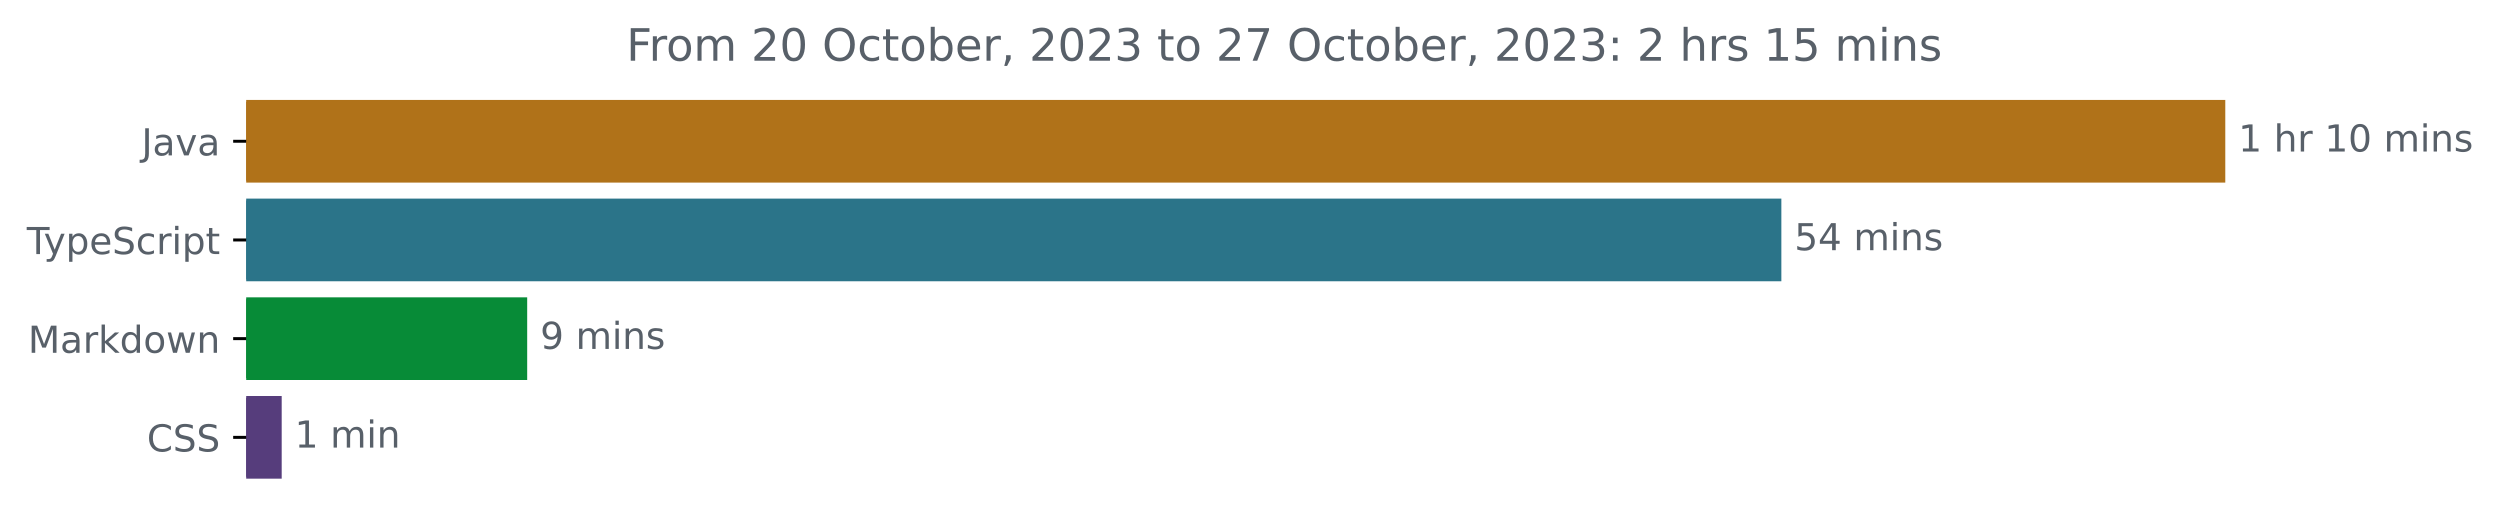
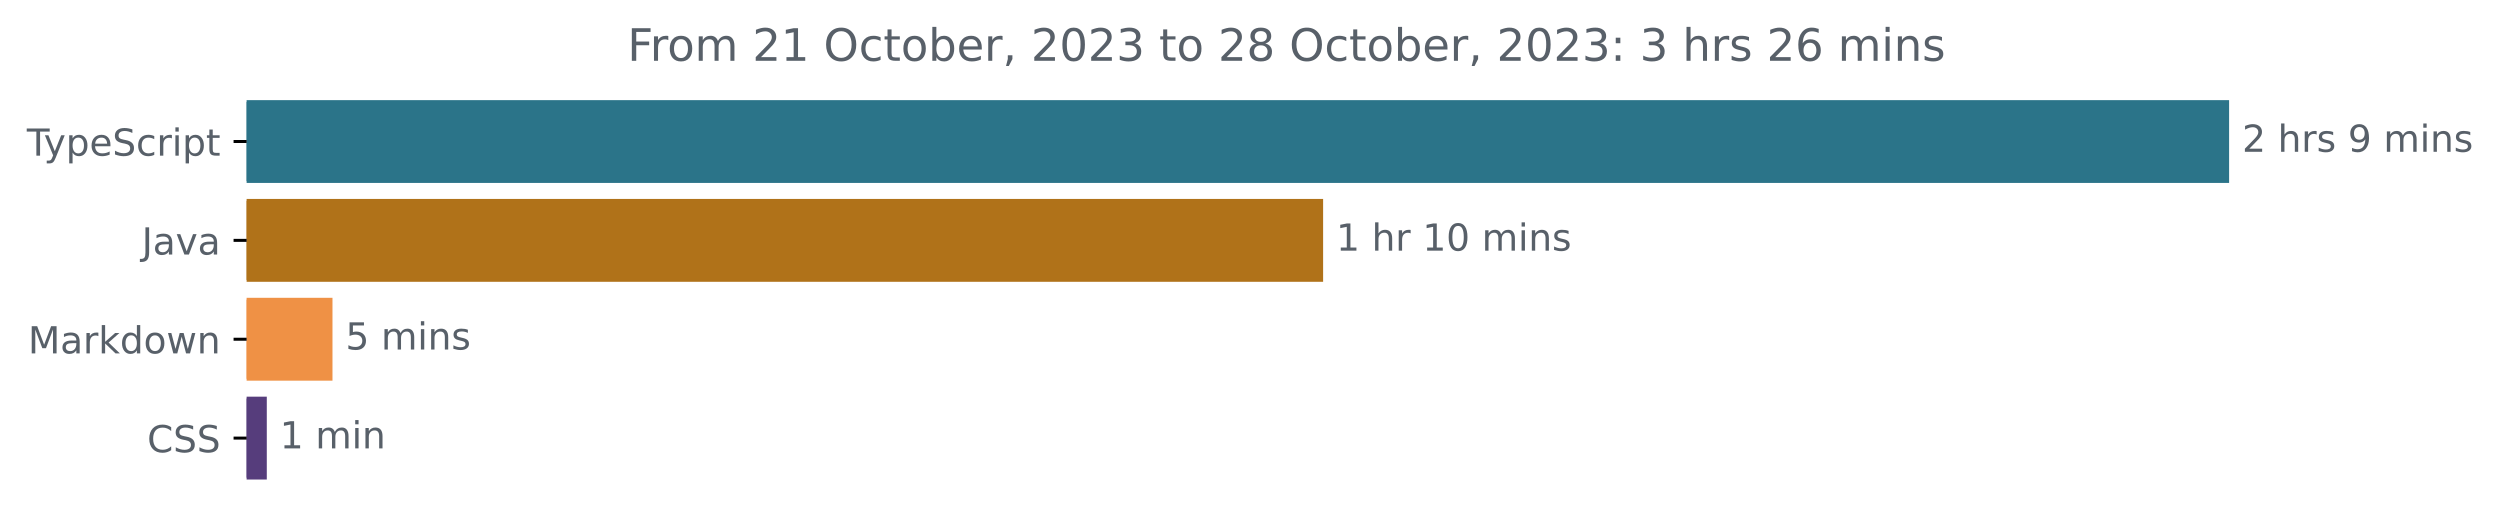
- <svg xmlns="http://www.w3.org/2000/svg" xmlns:xlink="http://www.w3.org/1999/xlink" width="671.935pt" height="140.398pt" viewBox="0 0 671.935 140.398" version="1.1">
+ <svg xmlns="http://www.w3.org/2000/svg" xmlns:xlink="http://www.w3.org/1999/xlink" width="670.782pt" height="140.398pt" viewBox="0 0 670.782 140.398" version="1.1">
  <defs>
    <style type="text/css">*{stroke-linejoin: round; stroke-linecap: butt}</style>
  </defs>
  <g id="figure_1">
    <g id="patch_1">
-       <path d="M -0 140.398  L 671.935 140.398  L 671.935 0  L -0 0  L -0 140.398  z " style="fill: none" />
+       <path d="M -0 140.398  L 670.782 140.398  L 670.782 0  L -0 0  L -0 140.398  z " style="fill: none" />
    </g>
    <g id="axes_1">
      <g id="patch_2">
-         <path d="M 66.17 27.358  L 597.599 27.358  L 597.599 48.579  L 66.17 48.579  z " clip-path="url(#p534c98d3ec)" style="fill: #b07219; stroke: #b07219; stroke-linejoin: miter" />
+         <path d="M 66.17 27.358  L 597.599 27.358  L 597.599 48.579  L 66.17 48.579  z " clip-path="url(#p3997ea897f)" style="fill: #2b7489; stroke: #2b7489; stroke-linejoin: miter" />
      </g>
      <g id="patch_3">
-         <path d="M 66.17 53.884  L 478.282 53.884  L 478.282 75.105  L 66.17 75.105  z " clip-path="url(#p534c98d3ec)" style="fill: #2b7489; stroke: #2b7489; stroke-linejoin: miter" />
+         <path d="M 66.17 53.884  L 354.508 53.884  L 354.508 75.105  L 66.17 75.105  z " clip-path="url(#p3997ea897f)" style="fill: #b07219; stroke: #b07219; stroke-linejoin: miter" />
      </g>
      <g id="patch_4">
-         <path d="M 66.17 80.411  L 141.193 80.411  L 141.193 101.632  L 66.17 101.632  z " clip-path="url(#p534c98d3ec)" style="fill: #078b37; stroke: #078b37; stroke-linejoin: miter" />
+         <path d="M 66.17 80.411  L 88.709 80.411  L 88.709 101.632  L 66.17 101.632  z " clip-path="url(#p3997ea897f)" style="fill: #ef9145; stroke: #ef9145; stroke-linejoin: miter" />
      </g>
      <g id="patch_5">
-         <path d="M 66.17 106.937  L 75.214 106.937  L 75.214 128.158  L 66.17 128.158  z " clip-path="url(#p534c98d3ec)" style="fill: #563d7c; stroke: #563d7c; stroke-linejoin: miter" />
+         <path d="M 66.17 106.937  L 71.085 106.937  L 71.085 128.158  L 66.17 128.158  z " clip-path="url(#p3997ea897f)" style="fill: #563d7c; stroke: #563d7c; stroke-linejoin: miter" />
      </g>
      <g id="matplotlib.axis_1" />
      <g id="matplotlib.axis_2">
        <g id="ytick_1">
          <g id="line2d_1">
            <defs>
-               <path id="mad0df5b9c5" d="M 0 0  L -3.5 0  " style="stroke: #000000; stroke-width: 0.8" />
+               <path id="m0c2293d13a" d="M 0 0  L -3.5 0  " style="stroke: #000000; stroke-width: 0.8" />
            </defs>
            <g>
-               <use xlink:href="#mad0df5b9c5" x="66.17" y="37.969" style="stroke: #000000; stroke-width: 0.8" />
+               <use xlink:href="#m0c2293d13a" x="66.17" y="37.969" style="stroke: #000000; stroke-width: 0.8" />
            </g>
          </g>
          <g id="text_1">
-             <g style="fill: #586069" transform="translate(38.04531 41.76787)scale(0.1 -0.1)">
-               <defs>
-                 <path id="DejaVuSans-4a" d="M 628 4666  L 1259 4666  L 1259 325  Q 1259 -519 939 -900  Q 619 -1281 -91 -1281  L -331 -1281  L -331 -750  L -134 -750  Q 284 -750 456 -515  Q 628 -281 628 325  L 628 4666  z " transform="scale(0.015625)" />
-                 <path id="DejaVuSans-61" d="M 2194 1759  Q 1497 1759 1228 1600  Q 959 1441 959 1056  Q 959 750 1161 570  Q 1363 391 1709 391  Q 2188 391 2477 730  Q 2766 1069 2766 1631  L 2766 1759  L 2194 1759  z M 3341 1997  L 3341 0  L 2766 0  L 2766 531  Q 2569 213 2275 61  Q 1981 -91 1556 -91  Q 1019 -91 701 211  Q 384 513 384 1019  Q 384 1609 779 1909  Q 1175 2209 1959 2209  L 2766 2209  L 2766 2266  Q 2766 2663 2505 2880  Q 2244 3097 1772 3097  Q 1472 3097 1187 3025  Q 903 2953 641 2809  L 641 3341  Q 956 3463 1253 3523  Q 1550 3584 1831 3584  Q 2591 3584 2966 3190  Q 3341 2797 3341 1997  z " transform="scale(0.015625)" />
-                 <path id="DejaVuSans-76" d="M 191 3500  L 800 3500  L 1894 563  L 2988 3500  L 3597 3500  L 2284 0  L 1503 0  L 191 3500  z " transform="scale(0.015625)" />
-               </defs>
-               <use xlink:href="#DejaVuSans-4a" />
-               <use xlink:href="#DejaVuSans-61" x="29.492" />
-               <use xlink:href="#DejaVuSans-76" x="90.771" />
-               <use xlink:href="#DejaVuSans-61" x="149.951" />
-             </g>
-           </g>
-         </g>
-         <g id="ytick_2">
-           <g id="line2d_2">
-             <g>
-               <use xlink:href="#mad0df5b9c5" x="66.17" y="64.495" style="stroke: #000000; stroke-width: 0.8" />
-             </g>
-           </g>
-           <g id="text_2">
-             <g style="fill: #586069" transform="translate(7.2 68.29419)scale(0.1 -0.1)">
+             <g style="fill: #586069" transform="translate(7.2 41.76787)scale(0.1 -0.1)">
              <defs>
                <path id="DejaVuSans-54" d="M -19 4666  L 3928 4666  L 3928 4134  L 2272 4134  L 2272 0  L 1638 0  L 1638 4134  L -19 4134  L -19 4666  z " transform="scale(0.015625)" />
                <path id="DejaVuSans-79" d="M 2059 -325  Q 1816 -950 1584 -1140  Q 1353 -1331 966 -1331  L 506 -1331  L 506 -850  L 844 -850  Q 1081 -850 1212 -737  Q 1344 -625 1503 -206  L 1606 56  L 191 3500  L 800 3500  L 1894 763  L 2988 3500  L 3597 3500  L 2059 -325  z " transform="scale(0.015625)" />
                <path id="DejaVuSans-70" d="M 1159 525  L 1159 -1331  L 581 -1331  L 581 3500  L 1159 3500  L 1159 2969  Q 1341 3281 1617 3432  Q 1894 3584 2278 3584  Q 2916 3584 3314 3078  Q 3713 2572 3713 1747  Q 3713 922 3314 415  Q 2916 -91 2278 -91  Q 1894 -91 1617 61  Q 1341 213 1159 525  z M 3116 1747  Q 3116 2381 2855 2742  Q 2594 3103 2138 3103  Q 1681 3103 1420 2742  Q 1159 2381 1159 1747  Q 1159 1113 1420 752  Q 1681 391 2138 391  Q 2594 391 2855 752  Q 3116 1113 3116 1747  z " transform="scale(0.015625)" />
                <path id="DejaVuSans-65" d="M 3597 1894  L 3597 1613  L 953 1613  Q 991 1019 1311 708  Q 1631 397 2203 397  Q 2534 397 2845 478  Q 3156 559 3463 722  L 3463 178  Q 3153 47 2828 -22  Q 2503 -91 2169 -91  Q 1331 -91 842 396  Q 353 884 353 1716  Q 353 2575 817 3079  Q 1281 3584 2069 3584  Q 2775 3584 3186 3129  Q 3597 2675 3597 1894  z M 3022 2063  Q 3016 2534 2758 2815  Q 2500 3097 2075 3097  Q 1594 3097 1305 2825  Q 1016 2553 972 2059  L 3022 2063  z " transform="scale(0.015625)" />
                <path id="DejaVuSans-53" d="M 3425 4513  L 3425 3897  Q 3066 4069 2747 4153  Q 2428 4238 2131 4238  Q 1616 4238 1336 4038  Q 1056 3838 1056 3469  Q 1056 3159 1242 3001  Q 1428 2844 1947 2747  L 2328 2669  Q 3034 2534 3370 2195  Q 3706 1856 3706 1288  Q 3706 609 3251 259  Q 2797 -91 1919 -91  Q 1588 -91 1214 -16  Q 841 59 441 206  L 441 856  Q 825 641 1194 531  Q 1563 422 1919 422  Q 2459 422 2753 634  Q 3047 847 3047 1241  Q 3047 1584 2836 1778  Q 2625 1972 2144 2069  L 1759 2144  Q 1053 2284 737 2584  Q 422 2884 422 3419  Q 422 4038 858 4394  Q 1294 4750 2059 4750  Q 2388 4750 2728 4690  Q 3069 4631 3425 4513  z " transform="scale(0.015625)" />
                <path id="DejaVuSans-63" d="M 3122 3366  L 3122 2828  Q 2878 2963 2633 3030  Q 2388 3097 2138 3097  Q 1578 3097 1268 2742  Q 959 2388 959 1747  Q 959 1106 1268 751  Q 1578 397 2138 397  Q 2388 397 2633 464  Q 2878 531 3122 666  L 3122 134  Q 2881 22 2623 -34  Q 2366 -91 2075 -91  Q 1284 -91 818 406  Q 353 903 353 1747  Q 353 2603 823 3093  Q 1294 3584 2113 3584  Q 2378 3584 2631 3529  Q 2884 3475 3122 3366  z " transform="scale(0.015625)" />
                <path id="DejaVuSans-72" d="M 2631 2963  Q 2534 3019 2420 3045  Q 2306 3072 2169 3072  Q 1681 3072 1420 2755  Q 1159 2438 1159 1844  L 1159 0  L 581 0  L 581 3500  L 1159 3500  L 1159 2956  Q 1341 3275 1631 3429  Q 1922 3584 2338 3584  Q 2397 3584 2469 3576  Q 2541 3569 2628 3553  L 2631 2963  z " transform="scale(0.015625)" />
                <path id="DejaVuSans-69" d="M 603 3500  L 1178 3500  L 1178 0  L 603 0  L 603 3500  z M 603 4863  L 1178 4863  L 1178 4134  L 603 4134  L 603 4863  z " transform="scale(0.015625)" />
                <path id="DejaVuSans-74" d="M 1172 4494  L 1172 3500  L 2356 3500  L 2356 3053  L 1172 3053  L 1172 1153  Q 1172 725 1289 603  Q 1406 481 1766 481  L 2356 481  L 2356 0  L 1766 0  Q 1100 0 847 248  Q 594 497 594 1153  L 594 3053  L 172 3053  L 172 3500  L 594 3500  L 594 4494  L 1172 4494  z " transform="scale(0.015625)" />
              </defs>
              <use xlink:href="#DejaVuSans-54" />
              <use xlink:href="#DejaVuSans-79" x="45.459" />
              <use xlink:href="#DejaVuSans-70" x="104.639" />
              <use xlink:href="#DejaVuSans-65" x="168.115" />
              <use xlink:href="#DejaVuSans-53" x="229.639" />
              <use xlink:href="#DejaVuSans-63" x="293.115" />
              <use xlink:href="#DejaVuSans-72" x="348.096" />
              <use xlink:href="#DejaVuSans-69" x="389.209" />
              <use xlink:href="#DejaVuSans-70" x="416.992" />
              <use xlink:href="#DejaVuSans-74" x="480.469" />
            </g>
          </g>
        </g>
+         <g id="ytick_2">
+           <g id="line2d_2">
+             <g>
+               <use xlink:href="#m0c2293d13a" x="66.17" y="64.495" style="stroke: #000000; stroke-width: 0.8" />
+             </g>
+           </g>
+           <g id="text_2">
+             <g style="fill: #586069" transform="translate(38.04531 68.29419)scale(0.1 -0.1)">
+               <defs>
+                 <path id="DejaVuSans-4a" d="M 628 4666  L 1259 4666  L 1259 325  Q 1259 -519 939 -900  Q 619 -1281 -91 -1281  L -331 -1281  L -331 -750  L -134 -750  Q 284 -750 456 -515  Q 628 -281 628 325  L 628 4666  z " transform="scale(0.015625)" />
+                 <path id="DejaVuSans-61" d="M 2194 1759  Q 1497 1759 1228 1600  Q 959 1441 959 1056  Q 959 750 1161 570  Q 1363 391 1709 391  Q 2188 391 2477 730  Q 2766 1069 2766 1631  L 2766 1759  L 2194 1759  z M 3341 1997  L 3341 0  L 2766 0  L 2766 531  Q 2569 213 2275 61  Q 1981 -91 1556 -91  Q 1019 -91 701 211  Q 384 513 384 1019  Q 384 1609 779 1909  Q 1175 2209 1959 2209  L 2766 2209  L 2766 2266  Q 2766 2663 2505 2880  Q 2244 3097 1772 3097  Q 1472 3097 1187 3025  Q 903 2953 641 2809  L 641 3341  Q 956 3463 1253 3523  Q 1550 3584 1831 3584  Q 2591 3584 2966 3190  Q 3341 2797 3341 1997  z " transform="scale(0.015625)" />
+                 <path id="DejaVuSans-76" d="M 191 3500  L 800 3500  L 1894 563  L 2988 3500  L 3597 3500  L 2284 0  L 1503 0  L 191 3500  z " transform="scale(0.015625)" />
+               </defs>
+               <use xlink:href="#DejaVuSans-4a" />
+               <use xlink:href="#DejaVuSans-61" x="29.492" />
+               <use xlink:href="#DejaVuSans-76" x="90.771" />
+               <use xlink:href="#DejaVuSans-61" x="149.951" />
+             </g>
+           </g>
+         </g>
        <g id="ytick_3">
          <g id="line2d_3">
            <g>
-               <use xlink:href="#mad0df5b9c5" x="66.17" y="91.021" style="stroke: #000000; stroke-width: 0.8" />
+               <use xlink:href="#m0c2293d13a" x="66.17" y="91.021" style="stroke: #000000; stroke-width: 0.8" />
            </g>
          </g>
          <g id="text_3">
            <g style="fill: #586069" transform="translate(7.529688 94.8205)scale(0.1 -0.1)">
              <defs>
                <path id="DejaVuSans-4d" d="M 628 4666  L 1569 4666  L 2759 1491  L 3956 4666  L 4897 4666  L 4897 0  L 4281 0  L 4281 4097  L 3078 897  L 2444 897  L 1241 4097  L 1241 0  L 628 0  L 628 4666  z " transform="scale(0.015625)" />
                <path id="DejaVuSans-6b" d="M 581 4863  L 1159 4863  L 1159 1991  L 2875 3500  L 3609 3500  L 1753 1863  L 3688 0  L 2938 0  L 1159 1709  L 1159 0  L 581 0  L 581 4863  z " transform="scale(0.015625)" />
                <path id="DejaVuSans-64" d="M 2906 2969  L 2906 4863  L 3481 4863  L 3481 0  L 2906 0  L 2906 525  Q 2725 213 2448 61  Q 2172 -91 1784 -91  Q 1150 -91 751 415  Q 353 922 353 1747  Q 353 2572 751 3078  Q 1150 3584 1784 3584  Q 2172 3584 2448 3432  Q 2725 3281 2906 2969  z M 947 1747  Q 947 1113 1208 752  Q 1469 391 1925 391  Q 2381 391 2643 752  Q 2906 1113 2906 1747  Q 2906 2381 2643 2742  Q 2381 3103 1925 3103  Q 1469 3103 1208 2742  Q 947 2381 947 1747  z " transform="scale(0.015625)" />
                <path id="DejaVuSans-6f" d="M 1959 3097  Q 1497 3097 1228 2736  Q 959 2375 959 1747  Q 959 1119 1226 758  Q 1494 397 1959 397  Q 2419 397 2687 759  Q 2956 1122 2956 1747  Q 2956 2369 2687 2733  Q 2419 3097 1959 3097  z M 1959 3584  Q 2709 3584 3137 3096  Q 3566 2609 3566 1747  Q 3566 888 3137 398  Q 2709 -91 1959 -91  Q 1206 -91 779 398  Q 353 888 353 1747  Q 353 2609 779 3096  Q 1206 3584 1959 3584  z " transform="scale(0.015625)" />
                <path id="DejaVuSans-77" d="M 269 3500  L 844 3500  L 1563 769  L 2278 3500  L 2956 3500  L 3675 769  L 4391 3500  L 4966 3500  L 4050 0  L 3372 0  L 2619 2869  L 1863 0  L 1184 0  L 269 3500  z " transform="scale(0.015625)" />
                <path id="DejaVuSans-6e" d="M 3513 2113  L 3513 0  L 2938 0  L 2938 2094  Q 2938 2591 2744 2837  Q 2550 3084 2163 3084  Q 1697 3084 1428 2787  Q 1159 2491 1159 1978  L 1159 0  L 581 0  L 581 3500  L 1159 3500  L 1159 2956  Q 1366 3272 1645 3428  Q 1925 3584 2291 3584  Q 2894 3584 3203 3211  Q 3513 2838 3513 2113  z " transform="scale(0.015625)" />
              </defs>
              <use xlink:href="#DejaVuSans-4d" />
              <use xlink:href="#DejaVuSans-61" x="86.279" />
              <use xlink:href="#DejaVuSans-72" x="147.559" />
              <use xlink:href="#DejaVuSans-6b" x="188.672" />
              <use xlink:href="#DejaVuSans-64" x="246.582" />
              <use xlink:href="#DejaVuSans-6f" x="310.059" />
              <use xlink:href="#DejaVuSans-77" x="371.24" />
              <use xlink:href="#DejaVuSans-6e" x="453.027" />
            </g>
          </g>
        </g>
        <g id="ytick_4">
          <g id="line2d_4">
            <g>
-               <use xlink:href="#mad0df5b9c5" x="66.17" y="117.548" style="stroke: #000000; stroke-width: 0.8" />
+               <use xlink:href="#m0c2293d13a" x="66.17" y="117.548" style="stroke: #000000; stroke-width: 0.8" />
            </g>
          </g>
          <g id="text_4">
            <g style="fill: #586069" transform="translate(39.49063 121.3468)scale(0.1 -0.1)">
              <defs>
                <path id="DejaVuSans-43" d="M 4122 4306  L 4122 3641  Q 3803 3938 3442 4084  Q 3081 4231 2675 4231  Q 1875 4231 1450 3742  Q 1025 3253 1025 2328  Q 1025 1406 1450 917  Q 1875 428 2675 428  Q 3081 428 3442 575  Q 3803 722 4122 1019  L 4122 359  Q 3791 134 3420 21  Q 3050 -91 2638 -91  Q 1578 -91 968 557  Q 359 1206 359 2328  Q 359 3453 968 4101  Q 1578 4750 2638 4750  Q 3056 4750 3426 4639  Q 3797 4528 4122 4306  z " transform="scale(0.015625)" />
              </defs>
              <use xlink:href="#DejaVuSans-43" />
              <use xlink:href="#DejaVuSans-53" x="69.824" />
              <use xlink:href="#DejaVuSans-53" x="133.301" />
            </g>
          </g>
        </g>
      </g>
      <g id="text_5">
        <g style="fill: #586069" transform="translate(601.5989 40.72803)scale(0.1 -0.1)">
          <defs>
-             <path id="DejaVuSans-31" d="M 794 531  L 1825 531  L 1825 4091  L 703 3866  L 703 4441  L 1819 4666  L 2450 4666  L 2450 531  L 3481 531  L 3481 0  L 794 0  L 794 531  z " transform="scale(0.015625)" />
+             <path id="DejaVuSans-32" d="M 1228 531  L 3431 531  L 3431 0  L 469 0  L 469 531  Q 828 903 1448 1529  Q 2069 2156 2228 2338  Q 2531 2678 2651 2914  Q 2772 3150 2772 3378  Q 2772 3750 2511 3984  Q 2250 4219 1831 4219  Q 1534 4219 1204 4116  Q 875 4013 500 3803  L 500 4441  Q 881 4594 1212 4672  Q 1544 4750 1819 4750  Q 2544 4750 2975 4387  Q 3406 4025 3406 3419  Q 3406 3131 3298 2873  Q 3191 2616 2906 2266  Q 2828 2175 2409 1742  Q 1991 1309 1228 531  z " transform="scale(0.015625)" />
            <path id="DejaVuSans-20" transform="scale(0.015625)" />
            <path id="DejaVuSans-68" d="M 3513 2113  L 3513 0  L 2938 0  L 2938 2094  Q 2938 2591 2744 2837  Q 2550 3084 2163 3084  Q 1697 3084 1428 2787  Q 1159 2491 1159 1978  L 1159 0  L 581 0  L 581 4863  L 1159 4863  L 1159 2956  Q 1366 3272 1645 3428  Q 1925 3584 2291 3584  Q 2894 3584 3203 3211  Q 3513 2838 3513 2113  z " transform="scale(0.015625)" />
+             <path id="DejaVuSans-73" d="M 2834 3397  L 2834 2853  Q 2591 2978 2328 3040  Q 2066 3103 1784 3103  Q 1356 3103 1142 2972  Q 928 2841 928 2578  Q 928 2378 1081 2264  Q 1234 2150 1697 2047  L 1894 2003  Q 2506 1872 2764 1633  Q 3022 1394 3022 966  Q 3022 478 2636 193  Q 2250 -91 1575 -91  Q 1294 -91 989 -36  Q 684 19 347 128  L 347 722  Q 666 556 975 473  Q 1284 391 1588 391  Q 1994 391 2212 530  Q 2431 669 2431 922  Q 2431 1156 2273 1281  Q 2116 1406 1581 1522  L 1381 1569  Q 847 1681 609 1914  Q 372 2147 372 2553  Q 372 3047 722 3315  Q 1072 3584 1716 3584  Q 2034 3584 2315 3537  Q 2597 3491 2834 3397  z " transform="scale(0.015625)" />
+             <path id="DejaVuSans-39" d="M 703 97  L 703 672  Q 941 559 1184 500  Q 1428 441 1663 441  Q 2288 441 2617 861  Q 2947 1281 2994 2138  Q 2813 1869 2534 1725  Q 2256 1581 1919 1581  Q 1219 1581 811 2004  Q 403 2428 403 3163  Q 403 3881 828 4315  Q 1253 4750 1959 4750  Q 2769 4750 3195 4129  Q 3622 3509 3622 2328  Q 3622 1225 3098 567  Q 2575 -91 1691 -91  Q 1453 -91 1209 -44  Q 966 3 703 97  z M 1959 2075  Q 2384 2075 2632 2365  Q 2881 2656 2881 3163  Q 2881 3666 2632 3958  Q 2384 4250 1959 4250  Q 1534 4250 1286 3958  Q 1038 3666 1038 3163  Q 1038 2656 1286 2365  Q 1534 2075 1959 2075  z " transform="scale(0.015625)" />
+             <path id="DejaVuSans-6d" d="M 3328 2828  Q 3544 3216 3844 3400  Q 4144 3584 4550 3584  Q 5097 3584 5394 3201  Q 5691 2819 5691 2113  L 5691 0  L 5113 0  L 5113 2094  Q 5113 2597 4934 2840  Q 4756 3084 4391 3084  Q 3944 3084 3684 2787  Q 3425 2491 3425 1978  L 3425 0  L 2847 0  L 2847 2094  Q 2847 2600 2669 2842  Q 2491 3084 2119 3084  Q 1678 3084 1418 2786  Q 1159 2488 1159 1978  L 1159 0  L 581 0  L 581 3500  L 1159 3500  L 1159 2956  Q 1356 3278 1631 3431  Q 1906 3584 2284 3584  Q 2666 3584 2933 3390  Q 3200 3197 3328 2828  z " transform="scale(0.015625)" />
+           </defs>
+           <use xlink:href="#DejaVuSans-32" />
+           <use xlink:href="#DejaVuSans-20" x="63.623" />
+           <use xlink:href="#DejaVuSans-68" x="95.41" />
+           <use xlink:href="#DejaVuSans-72" x="158.789" />
+           <use xlink:href="#DejaVuSans-73" x="199.902" />
+           <use xlink:href="#DejaVuSans-20" x="252.002" />
+           <use xlink:href="#DejaVuSans-39" x="283.789" />
+           <use xlink:href="#DejaVuSans-20" x="347.412" />
+           <use xlink:href="#DejaVuSans-6d" x="379.199" />
+           <use xlink:href="#DejaVuSans-69" x="476.611" />
+           <use xlink:href="#DejaVuSans-6e" x="504.395" />
+           <use xlink:href="#DejaVuSans-73" x="567.773" />
+         </g>
+       </g>
+       <g id="text_6">
+         <g style="fill: #586069" transform="translate(358.5076 67.25434)scale(0.1 -0.1)">
+           <defs>
+             <path id="DejaVuSans-31" d="M 794 531  L 1825 531  L 1825 4091  L 703 3866  L 703 4441  L 1819 4666  L 2450 4666  L 2450 531  L 3481 531  L 3481 0  L 794 0  L 794 531  z " transform="scale(0.015625)" />
            <path id="DejaVuSans-30" d="M 2034 4250  Q 1547 4250 1301 3770  Q 1056 3291 1056 2328  Q 1056 1369 1301 889  Q 1547 409 2034 409  Q 2525 409 2770 889  Q 3016 1369 3016 2328  Q 3016 3291 2770 3770  Q 2525 4250 2034 4250  z M 2034 4750  Q 2819 4750 3233 4129  Q 3647 3509 3647 2328  Q 3647 1150 3233 529  Q 2819 -91 2034 -91  Q 1250 -91 836 529  Q 422 1150 422 2328  Q 422 3509 836 4129  Q 1250 4750 2034 4750  z " transform="scale(0.015625)" />
-             <path id="DejaVuSans-6d" d="M 3328 2828  Q 3544 3216 3844 3400  Q 4144 3584 4550 3584  Q 5097 3584 5394 3201  Q 5691 2819 5691 2113  L 5691 0  L 5113 0  L 5113 2094  Q 5113 2597 4934 2840  Q 4756 3084 4391 3084  Q 3944 3084 3684 2787  Q 3425 2491 3425 1978  L 3425 0  L 2847 0  L 2847 2094  Q 2847 2600 2669 2842  Q 2491 3084 2119 3084  Q 1678 3084 1418 2786  Q 1159 2488 1159 1978  L 1159 0  L 581 0  L 581 3500  L 1159 3500  L 1159 2956  Q 1356 3278 1631 3431  Q 1906 3584 2284 3584  Q 2666 3584 2933 3390  Q 3200 3197 3328 2828  z " transform="scale(0.015625)" />
-             <path id="DejaVuSans-73" d="M 2834 3397  L 2834 2853  Q 2591 2978 2328 3040  Q 2066 3103 1784 3103  Q 1356 3103 1142 2972  Q 928 2841 928 2578  Q 928 2378 1081 2264  Q 1234 2150 1697 2047  L 1894 2003  Q 2506 1872 2764 1633  Q 3022 1394 3022 966  Q 3022 478 2636 193  Q 2250 -91 1575 -91  Q 1294 -91 989 -36  Q 684 19 347 128  L 347 722  Q 666 556 975 473  Q 1284 391 1588 391  Q 1994 391 2212 530  Q 2431 669 2431 922  Q 2431 1156 2273 1281  Q 2116 1406 1581 1522  L 1381 1569  Q 847 1681 609 1914  Q 372 2147 372 2553  Q 372 3047 722 3315  Q 1072 3584 1716 3584  Q 2034 3584 2315 3537  Q 2597 3491 2834 3397  z " transform="scale(0.015625)" />
          </defs>
          <use xlink:href="#DejaVuSans-31" />
          <use xlink:href="#DejaVuSans-20" x="63.623" />
          <use xlink:href="#DejaVuSans-68" x="95.41" />
          <use xlink:href="#DejaVuSans-72" x="158.789" />
          <use xlink:href="#DejaVuSans-20" x="199.902" />
          <use xlink:href="#DejaVuSans-31" x="231.689" />
          <use xlink:href="#DejaVuSans-30" x="295.312" />
          <use xlink:href="#DejaVuSans-20" x="358.936" />
          <use xlink:href="#DejaVuSans-6d" x="390.723" />
          <use xlink:href="#DejaVuSans-69" x="488.135" />
          <use xlink:href="#DejaVuSans-6e" x="515.918" />
          <use xlink:href="#DejaVuSans-73" x="579.297" />
        </g>
      </g>
-       <g id="text_6">
-         <g style="fill: #586069" transform="translate(482.2818 67.25434)scale(0.1 -0.1)">
+       <g id="text_7">
+         <g style="fill: #586069" transform="translate(92.70858 93.78066)scale(0.1 -0.1)">
          <defs>
            <path id="DejaVuSans-35" d="M 691 4666  L 3169 4666  L 3169 4134  L 1269 4134  L 1269 2991  Q 1406 3038 1543 3061  Q 1681 3084 1819 3084  Q 2600 3084 3056 2656  Q 3513 2228 3513 1497  Q 3513 744 3044 326  Q 2575 -91 1722 -91  Q 1428 -91 1123 -41  Q 819 9 494 109  L 494 744  Q 775 591 1075 516  Q 1375 441 1709 441  Q 2250 441 2565 725  Q 2881 1009 2881 1497  Q 2881 1984 2565 2268  Q 2250 2553 1709 2553  Q 1456 2553 1204 2497  Q 953 2441 691 2322  L 691 4666  z " transform="scale(0.015625)" />
-             <path id="DejaVuSans-34" d="M 2419 4116  L 825 1625  L 2419 1625  L 2419 4116  z M 2253 4666  L 3047 4666  L 3047 1625  L 3713 1625  L 3713 1100  L 3047 1100  L 3047 0  L 2419 0  L 2419 1100  L 313 1100  L 313 1709  L 2253 4666  z " transform="scale(0.015625)" />
          </defs>
          <use xlink:href="#DejaVuSans-35" />
-           <use xlink:href="#DejaVuSans-34" x="63.623" />
-           <use xlink:href="#DejaVuSans-20" x="127.246" />
-           <use xlink:href="#DejaVuSans-6d" x="159.033" />
-           <use xlink:href="#DejaVuSans-69" x="256.445" />
-           <use xlink:href="#DejaVuSans-6e" x="284.229" />
-           <use xlink:href="#DejaVuSans-73" x="347.607" />
-         </g>
-       </g>
-       <g id="text_7">
-         <g style="fill: #586069" transform="translate(145.1931 93.78066)scale(0.1 -0.1)">
-           <defs>
-             <path id="DejaVuSans-39" d="M 703 97  L 703 672  Q 941 559 1184 500  Q 1428 441 1663 441  Q 2288 441 2617 861  Q 2947 1281 2994 2138  Q 2813 1869 2534 1725  Q 2256 1581 1919 1581  Q 1219 1581 811 2004  Q 403 2428 403 3163  Q 403 3881 828 4315  Q 1253 4750 1959 4750  Q 2769 4750 3195 4129  Q 3622 3509 3622 2328  Q 3622 1225 3098 567  Q 2575 -91 1691 -91  Q 1453 -91 1209 -44  Q 966 3 703 97  z M 1959 2075  Q 2384 2075 2632 2365  Q 2881 2656 2881 3163  Q 2881 3666 2632 3958  Q 2384 4250 1959 4250  Q 1534 4250 1286 3958  Q 1038 3666 1038 3163  Q 1038 2656 1286 2365  Q 1534 2075 1959 2075  z " transform="scale(0.015625)" />
-           </defs>
-           <use xlink:href="#DejaVuSans-39" />
          <use xlink:href="#DejaVuSans-20" x="63.623" />
          <use xlink:href="#DejaVuSans-6d" x="95.41" />
          <use xlink:href="#DejaVuSans-69" x="192.822" />
          <use xlink:href="#DejaVuSans-6e" x="220.605" />
          <use xlink:href="#DejaVuSans-73" x="283.984" />
        </g>
      </g>
      <g id="text_8">
-         <g style="fill: #586069" transform="translate(79.21416 120.307)scale(0.1 -0.1)">
+         <g style="fill: #586069" transform="translate(75.08467 120.307)scale(0.1 -0.1)">
          <use xlink:href="#DejaVuSans-31" />
          <use xlink:href="#DejaVuSans-20" x="63.623" />
          <use xlink:href="#DejaVuSans-6d" x="95.41" />
          <use xlink:href="#DejaVuSans-69" x="192.822" />
          <use xlink:href="#DejaVuSans-6e" x="220.605" />
        </g>
      </g>
      <g id="text_9">
        <g style="fill: #586069" transform="translate(168.3503 16.31812)scale(0.12 -0.12)">
          <defs>
            <path id="DejaVuSans-46" d="M 628 4666  L 3309 4666  L 3309 4134  L 1259 4134  L 1259 2759  L 3109 2759  L 3109 2228  L 1259 2228  L 1259 0  L 628 0  L 628 4666  z " transform="scale(0.015625)" />
-             <path id="DejaVuSans-32" d="M 1228 531  L 3431 531  L 3431 0  L 469 0  L 469 531  Q 828 903 1448 1529  Q 2069 2156 2228 2338  Q 2531 2678 2651 2914  Q 2772 3150 2772 3378  Q 2772 3750 2511 3984  Q 2250 4219 1831 4219  Q 1534 4219 1204 4116  Q 875 4013 500 3803  L 500 4441  Q 881 4594 1212 4672  Q 1544 4750 1819 4750  Q 2544 4750 2975 4387  Q 3406 4025 3406 3419  Q 3406 3131 3298 2873  Q 3191 2616 2906 2266  Q 2828 2175 2409 1742  Q 1991 1309 1228 531  z " transform="scale(0.015625)" />
            <path id="DejaVuSans-4f" d="M 2522 4238  Q 1834 4238 1429 3725  Q 1025 3213 1025 2328  Q 1025 1447 1429 934  Q 1834 422 2522 422  Q 3209 422 3611 934  Q 4013 1447 4013 2328  Q 4013 3213 3611 3725  Q 3209 4238 2522 4238  z M 2522 4750  Q 3503 4750 4090 4092  Q 4678 3434 4678 2328  Q 4678 1225 4090 567  Q 3503 -91 2522 -91  Q 1538 -91 948 565  Q 359 1222 359 2328  Q 359 3434 948 4092  Q 1538 4750 2522 4750  z " transform="scale(0.015625)" />
            <path id="DejaVuSans-62" d="M 3116 1747  Q 3116 2381 2855 2742  Q 2594 3103 2138 3103  Q 1681 3103 1420 2742  Q 1159 2381 1159 1747  Q 1159 1113 1420 752  Q 1681 391 2138 391  Q 2594 391 2855 752  Q 3116 1113 3116 1747  z M 1159 2969  Q 1341 3281 1617 3432  Q 1894 3584 2278 3584  Q 2916 3584 3314 3078  Q 3713 2572 3713 1747  Q 3713 922 3314 415  Q 2916 -91 2278 -91  Q 1894 -91 1617 61  Q 1341 213 1159 525  L 1159 0  L 581 0  L 581 4863  L 1159 4863  L 1159 2969  z " transform="scale(0.015625)" />
            <path id="DejaVuSans-2c" d="M 750 794  L 1409 794  L 1409 256  L 897 -744  L 494 -744  L 750 256  L 750 794  z " transform="scale(0.015625)" />
            <path id="DejaVuSans-33" d="M 2597 2516  Q 3050 2419 3304 2112  Q 3559 1806 3559 1356  Q 3559 666 3084 287  Q 2609 -91 1734 -91  Q 1441 -91 1130 -33  Q 819 25 488 141  L 488 750  Q 750 597 1062 519  Q 1375 441 1716 441  Q 2309 441 2620 675  Q 2931 909 2931 1356  Q 2931 1769 2642 2001  Q 2353 2234 1838 2234  L 1294 2234  L 1294 2753  L 1863 2753  Q 2328 2753 2575 2939  Q 2822 3125 2822 3475  Q 2822 3834 2567 4026  Q 2313 4219 1838 4219  Q 1578 4219 1281 4162  Q 984 4106 628 3988  L 628 4550  Q 988 4650 1302 4700  Q 1616 4750 1894 4750  Q 2613 4750 3031 4423  Q 3450 4097 3450 3541  Q 3450 3153 3228 2886  Q 3006 2619 2597 2516  z " transform="scale(0.015625)" />
-             <path id="DejaVuSans-37" d="M 525 4666  L 3525 4666  L 3525 4397  L 1831 0  L 1172 0  L 2766 4134  L 525 4134  L 525 4666  z " transform="scale(0.015625)" />
+             <path id="DejaVuSans-38" d="M 2034 2216  Q 1584 2216 1326 1975  Q 1069 1734 1069 1313  Q 1069 891 1326 650  Q 1584 409 2034 409  Q 2484 409 2743 651  Q 3003 894 3003 1313  Q 3003 1734 2745 1975  Q 2488 2216 2034 2216  z M 1403 2484  Q 997 2584 770 2862  Q 544 3141 544 3541  Q 544 4100 942 4425  Q 1341 4750 2034 4750  Q 2731 4750 3128 4425  Q 3525 4100 3525 3541  Q 3525 3141 3298 2862  Q 3072 2584 2669 2484  Q 3125 2378 3379 2068  Q 3634 1759 3634 1313  Q 3634 634 3220 271  Q 2806 -91 2034 -91  Q 1263 -91 848 271  Q 434 634 434 1313  Q 434 1759 690 2068  Q 947 2378 1403 2484  z M 1172 3481  Q 1172 3119 1398 2916  Q 1625 2713 2034 2713  Q 2441 2713 2670 2916  Q 2900 3119 2900 3481  Q 2900 3844 2670 4047  Q 2441 4250 2034 4250  Q 1625 4250 1398 4047  Q 1172 3844 1172 3481  z " transform="scale(0.015625)" />
            <path id="DejaVuSans-3a" d="M 750 794  L 1409 794  L 1409 0  L 750 0  L 750 794  z M 750 3309  L 1409 3309  L 1409 2516  L 750 2516  L 750 3309  z " transform="scale(0.015625)" />
+             <path id="DejaVuSans-36" d="M 2113 2584  Q 1688 2584 1439 2293  Q 1191 2003 1191 1497  Q 1191 994 1439 701  Q 1688 409 2113 409  Q 2538 409 2786 701  Q 3034 994 3034 1497  Q 3034 2003 2786 2293  Q 2538 2584 2113 2584  z M 3366 4563  L 3366 3988  Q 3128 4100 2886 4159  Q 2644 4219 2406 4219  Q 1781 4219 1451 3797  Q 1122 3375 1075 2522  Q 1259 2794 1537 2939  Q 1816 3084 2150 3084  Q 2853 3084 3261 2657  Q 3669 2231 3669 1497  Q 3669 778 3244 343  Q 2819 -91 2113 -91  Q 1303 -91 875 529  Q 447 1150 447 2328  Q 447 3434 972 4092  Q 1497 4750 2381 4750  Q 2619 4750 2861 4703  Q 3103 4656 3366 4563  z " transform="scale(0.015625)" />
          </defs>
          <use xlink:href="#DejaVuSans-46" />
          <use xlink:href="#DejaVuSans-72" x="50.27" />
          <use xlink:href="#DejaVuSans-6f" x="89.133" />
          <use xlink:href="#DejaVuSans-6d" x="150.314" />
          <use xlink:href="#DejaVuSans-20" x="247.727" />
          <use xlink:href="#DejaVuSans-32" x="279.514" />
-           <use xlink:href="#DejaVuSans-30" x="343.137" />
+           <use xlink:href="#DejaVuSans-31" x="343.137" />
          <use xlink:href="#DejaVuSans-20" x="406.76" />
          <use xlink:href="#DejaVuSans-4f" x="438.547" />
          <use xlink:href="#DejaVuSans-63" x="517.258" />
          <use xlink:href="#DejaVuSans-74" x="572.238" />
          <use xlink:href="#DejaVuSans-6f" x="611.447" />
          <use xlink:href="#DejaVuSans-62" x="672.629" />
          <use xlink:href="#DejaVuSans-65" x="736.105" />
          <use xlink:href="#DejaVuSans-72" x="797.629" />
          <use xlink:href="#DejaVuSans-2c" x="838.742" />
          <use xlink:href="#DejaVuSans-20" x="870.529" />
          <use xlink:href="#DejaVuSans-32" x="902.316" />
          <use xlink:href="#DejaVuSans-30" x="965.939" />
          <use xlink:href="#DejaVuSans-32" x="1029.562" />
          <use xlink:href="#DejaVuSans-33" x="1093.186" />
          <use xlink:href="#DejaVuSans-20" x="1156.809" />
          <use xlink:href="#DejaVuSans-74" x="1188.596" />
          <use xlink:href="#DejaVuSans-6f" x="1227.805" />
          <use xlink:href="#DejaVuSans-20" x="1288.986" />
          <use xlink:href="#DejaVuSans-32" x="1320.773" />
-           <use xlink:href="#DejaVuSans-37" x="1384.396" />
+           <use xlink:href="#DejaVuSans-38" x="1384.396" />
          <use xlink:href="#DejaVuSans-20" x="1448.02" />
          <use xlink:href="#DejaVuSans-4f" x="1479.807" />
          <use xlink:href="#DejaVuSans-63" x="1558.518" />
          <use xlink:href="#DejaVuSans-74" x="1613.498" />
          <use xlink:href="#DejaVuSans-6f" x="1652.707" />
          <use xlink:href="#DejaVuSans-62" x="1713.889" />
          <use xlink:href="#DejaVuSans-65" x="1777.365" />
          <use xlink:href="#DejaVuSans-72" x="1838.889" />
          <use xlink:href="#DejaVuSans-2c" x="1880.002" />
          <use xlink:href="#DejaVuSans-20" x="1911.789" />
          <use xlink:href="#DejaVuSans-32" x="1943.576" />
          <use xlink:href="#DejaVuSans-30" x="2007.199" />
          <use xlink:href="#DejaVuSans-32" x="2070.822" />
          <use xlink:href="#DejaVuSans-33" x="2134.445" />
          <use xlink:href="#DejaVuSans-3a" x="2198.068" />
          <use xlink:href="#DejaVuSans-20" x="2231.76" />
-           <use xlink:href="#DejaVuSans-32" x="2263.547" />
+           <use xlink:href="#DejaVuSans-33" x="2263.547" />
          <use xlink:href="#DejaVuSans-20" x="2327.17" />
          <use xlink:href="#DejaVuSans-68" x="2358.957" />
          <use xlink:href="#DejaVuSans-72" x="2422.336" />
          <use xlink:href="#DejaVuSans-73" x="2463.449" />
          <use xlink:href="#DejaVuSans-20" x="2515.549" />
-           <use xlink:href="#DejaVuSans-31" x="2547.336" />
-           <use xlink:href="#DejaVuSans-35" x="2610.959" />
+           <use xlink:href="#DejaVuSans-32" x="2547.336" />
+           <use xlink:href="#DejaVuSans-36" x="2610.959" />
          <use xlink:href="#DejaVuSans-20" x="2674.582" />
          <use xlink:href="#DejaVuSans-6d" x="2706.369" />
          <use xlink:href="#DejaVuSans-69" x="2803.781" />
          <use xlink:href="#DejaVuSans-6e" x="2831.564" />
          <use xlink:href="#DejaVuSans-73" x="2894.943" />
        </g>
      </g>
    </g>
  </g>
  <defs>
-     <clipPath id="p534c98d3ec">
+     <clipPath id="p3997ea897f">
      <rect x="66.17" y="22.318" width="558" height="110.88" />
    </clipPath>
  </defs>
</svg>
